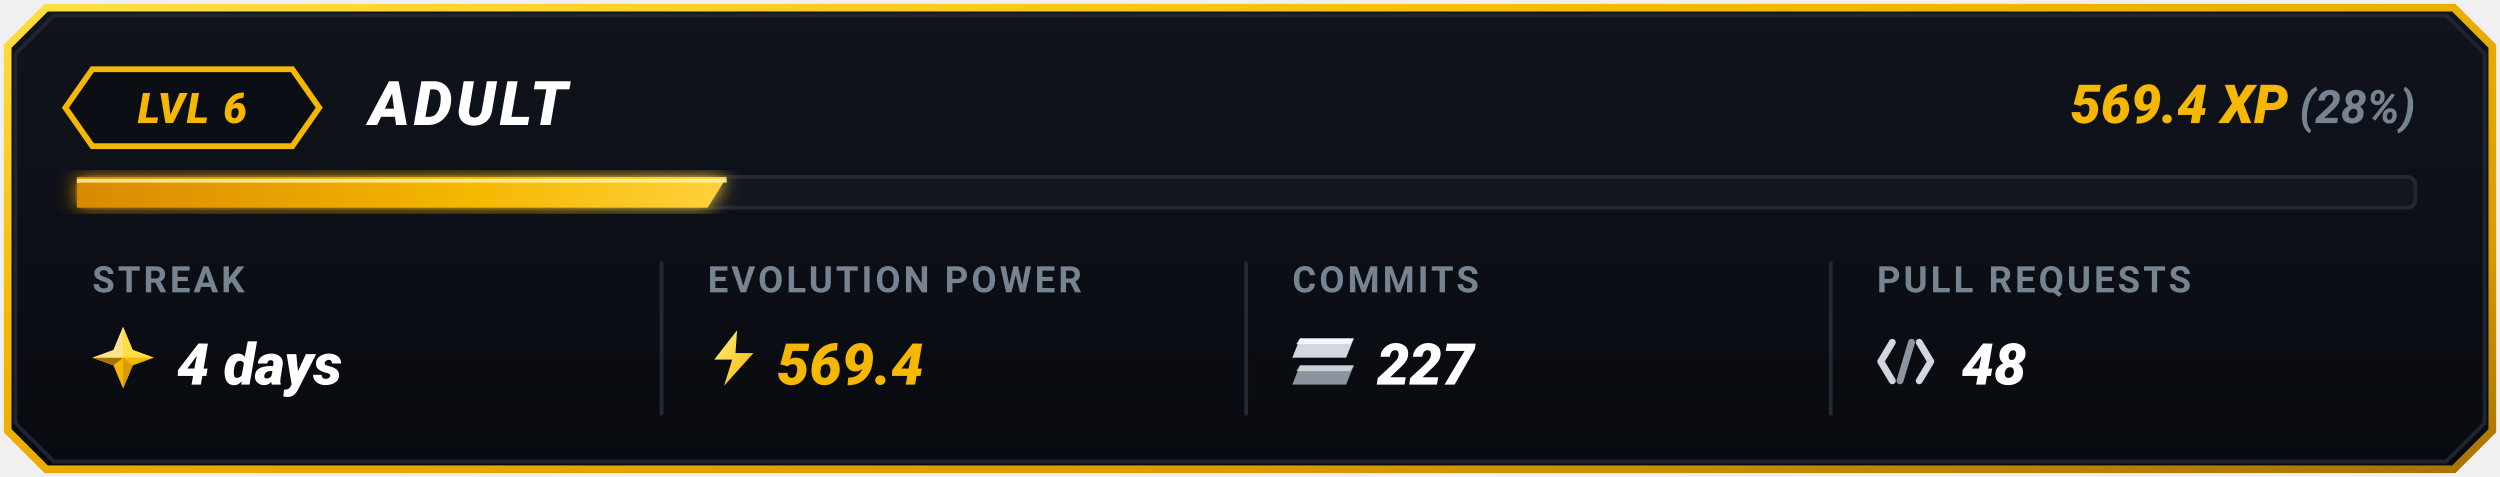
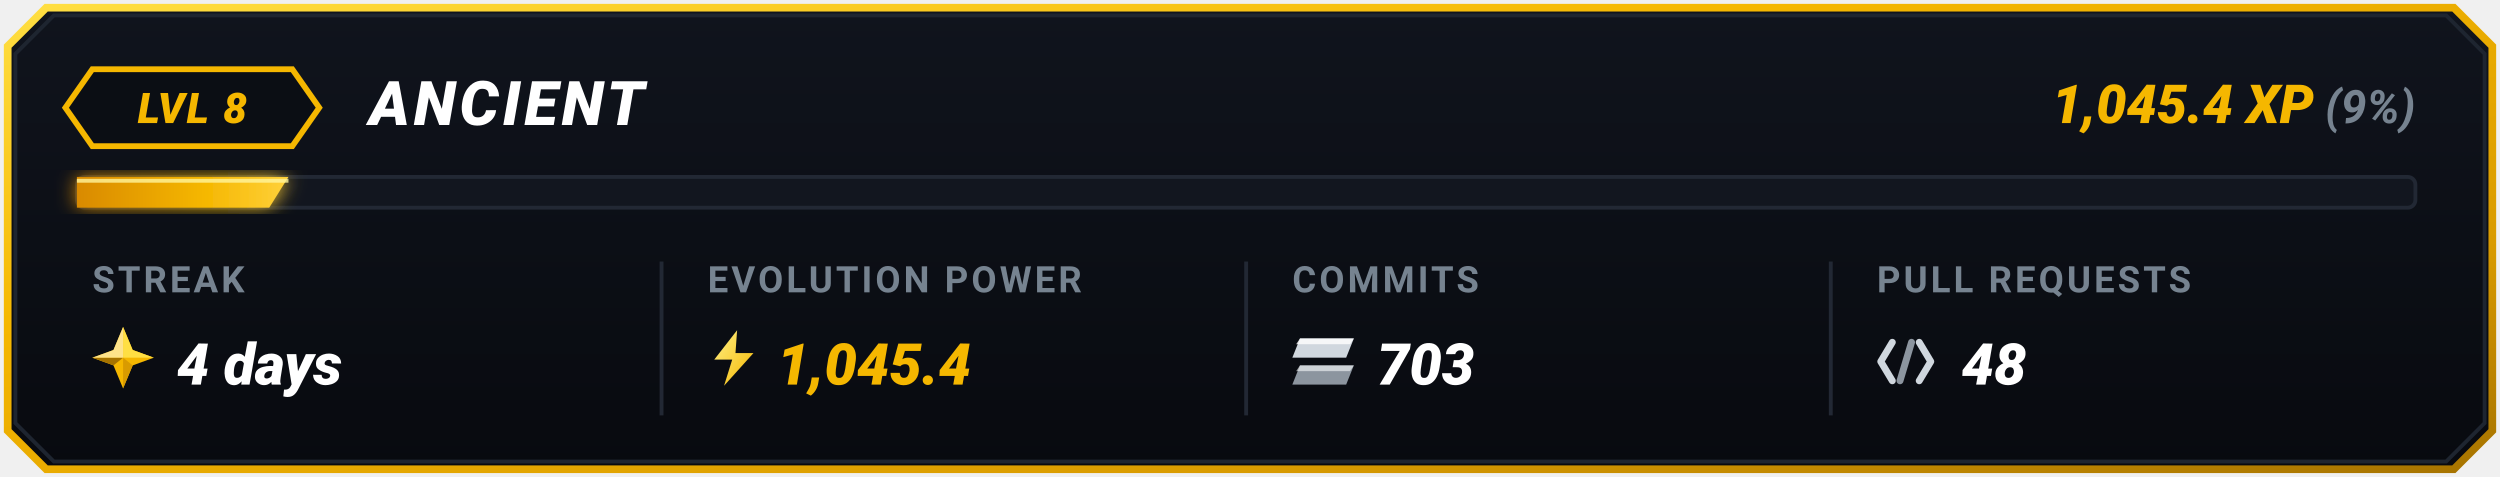
<svg xmlns="http://www.w3.org/2000/svg" viewBox="0 0 650 124" width="650" height="124">
  <defs>
    <linearGradient id="goldBorder" x1="0%" y1="0%" x2="100%" y2="100%">
      <stop offset="0%" stop-color="#FFDF43" />
      <stop offset="35%" stop-color="#F5B700" />
      <stop offset="75%" stop-color="#D99B00" />
      <stop offset="100%" stop-color="#A67300" />
    </linearGradient>
    <linearGradient id="cardBg" x1="0%" y1="0%" x2="0%" y2="100%">
      <stop offset="0%" stop-color="#10141D" />
      <stop offset="100%" stop-color="#080A0F" />
    </linearGradient>
    <linearGradient id="barGrad" x1="0%" y1="0%" x2="100%" y2="0%">
      <stop offset="0%" stop-color="#D98A00" />
      <stop offset="60%" stop-color="#F5B700" />
      <stop offset="100%" stop-color="#FFD13B" />
    </linearGradient>
    <linearGradient id="boltGrad" x1="0%" y1="0%" x2="100%" y2="100%">
      <stop offset="0%" stop-color="#FFF085" />
      <stop offset="100%" stop-color="#F5B700" />
    </linearGradient>
    <filter id="softGlow" x="-20%" y="-20%" width="140%" height="140%">
      <feGaussianBlur stdDeviation="2.5" result="blur" />
      <feComposite in="SourceGraphic" in2="blur" operator="over" />
    </filter>
  </defs>
  <path d="M 12,2 L 638,2 L 648,12 L 648,112 L 638,122 L 12,122 L 2,112 L 2,12 Z" fill="url(#cardBg)" stroke="url(#goldBorder)" stroke-width="2" />
  <path d="M 14,4 L 636,4 L 646,14 L 646,110 L 636,120 L 14,120 L 4,110 L 4,14 Z" fill="none" stroke="#1E2530" stroke-width="1" />
  <g id="topRow">
    <polygon points="24,18 76,18 83,28 76,38 24,38 17,28" fill="#0B0E14" stroke="#F5B700" stroke-width="1.5" />
-     <text x="50" y="32" fill="#F5B700" font-family="-apple-system, BlinkMacSystemFont, 'Segoe UI', Roboto, 'Montserrat', sans-serif" font-size="11" font-weight="900" font-style="italic" text-anchor="middle" letter-spacing="0.5">LVL 6</text>
-     <text x="96" y="32.5" fill="#FFFFFF" font-family="-apple-system, BlinkMacSystemFont, 'Segoe UI', Roboto, 'Montserrat', sans-serif" font-size="16" font-weight="900" font-style="italic" letter-spacing="1">ADULT</text>
+     <text x="50" y="32" fill="#F5B700" font-family="-apple-system, BlinkMacSystemFont, 'Segoe UI', Roboto, 'Montserrat', sans-serif" font-size="11" font-weight="900" font-style="italic" text-anchor="middle" letter-spacing="0.5">LVL 8</text>
+     <text x="96" y="32.5" fill="#FFFFFF" font-family="-apple-system, BlinkMacSystemFont, 'Segoe UI', Roboto, 'Montserrat', sans-serif" font-size="16" font-weight="900" font-style="italic" letter-spacing="1">ANCIENT</text>
    <text x="628" y="32" text-anchor="end" font-family="-apple-system, BlinkMacSystemFont, 'Segoe UI', Roboto, 'Montserrat', sans-serif">
-       <tspan fill="#F5B700" font-size="14" font-weight="900" font-style="italic">569.4 XP</tspan>
-       <tspan fill="#768390" font-size="12" font-weight="700" font-style="italic"> (28%)</tspan>
+       <tspan fill="#F5B700" font-size="14" font-weight="900" font-style="italic">1,045.4 XP</tspan>
+       <tspan fill="#768390" font-size="12" font-weight="700" font-style="italic"> (9%)</tspan>
    </text>
  </g>
  <g id="progressBar">
    <rect x="20" y="46" width="608" height="8" rx="2" fill="#12161F" stroke="#222834" stroke-width="1" />
-     <polygon points="20,46 189,46 184,54 20,54" fill="url(#barGrad)" filter="url(#softGlow)" />
-     <line x1="20" y1="47" x2="189" y2="47" stroke="#FFF59D" stroke-width="1" stroke-opacity="0.8" />
+     <polygon points="20,46 75,46 70,54 20,54" fill="url(#barGrad)" filter="url(#softGlow)" />
+     <line x1="20" y1="47" x2="75" y2="47" stroke="#FFF59D" stroke-width="1" stroke-opacity="0.8" />
  </g>
  <line x1="172" y1="68" x2="172" y2="108" stroke="#222834" stroke-width="1" />
  <line x1="324" y1="68" x2="324" y2="108" stroke="#222834" stroke-width="1" />
  <line x1="476" y1="68" x2="476" y2="108" stroke="#222834" stroke-width="1" />
  <g id="colStreak">
    <text x="24" y="76" fill="#768390" font-family="-apple-system, BlinkMacSystemFont, 'Segoe UI', Roboto, sans-serif" font-size="9.5" font-weight="700" letter-spacing="0.8">STREAK</text>
    <g transform="translate(24, 85)">
      <polygon points="8,0 10.5,6 16,8 10.5,10 8,16 5.5,10 0,8 5.5,6" fill="#F5B700" />
      <polygon points="8,0 10.5,6 16,8 8,8" fill="#FFDF43" />
      <polygon points="8,8 10.5,10 8,16" fill="#D99B00" />
      <polygon points="8,8 5.5,10 0,8" fill="#A67300" />
      <polygon points="0,8 5.5,6 8,0 8,8" fill="#FFEBA3" opacity="0.85" />
    </g>
    <text x="46" y="100" fill="#FFFFFF" font-family="-apple-system, BlinkMacSystemFont, 'Segoe UI', Roboto, sans-serif" font-size="15" font-weight="900" font-style="italic">4 days</text>
  </g>
  <g id="colEvolutionPower">
    <text x="184" y="76" fill="#768390" font-family="-apple-system, BlinkMacSystemFont, 'Segoe UI', Roboto, sans-serif" font-size="9.5" font-weight="700" letter-spacing="0.8">EVOLUTION POWER</text>
    <g transform="translate(184, 85) scale(0.85)">
      <polygon points="9,1 2,10 7.5,10 5,18 14,8 8.5,8" fill="url(#boltGrad)" />
    </g>
-     <text x="202" y="100" fill="#F5B700" font-family="-apple-system, BlinkMacSystemFont, 'Segoe UI', Roboto, sans-serif" font-size="15" font-weight="900" font-style="italic">569.4</text>
+     <text x="202" y="100" fill="#F5B700" font-family="-apple-system, BlinkMacSystemFont, 'Segoe UI', Roboto, sans-serif" font-size="15" font-weight="900" font-style="italic">1,045.4</text>
  </g>
  <g id="colCommits">
    <text x="336" y="76" fill="#768390" font-family="-apple-system, BlinkMacSystemFont, 'Segoe UI', Roboto, sans-serif" font-size="9.5" font-weight="700" letter-spacing="0.8">COMMITS</text>
    <g transform="translate(336, 88)">
      <polygon points="2,0 16,0 14,5 0,5" fill="#D0D7DE" />
      <polygon points="2,0 16,0 15,1.5 1,1.5" fill="#FFFFFF" opacity="0.8" />
      <polygon points="2,7 16,7 14,12 0,12" fill="#8C959F" />
      <polygon points="2,7 16,7 15,8.5 1,8.5" fill="#F6F8FA" opacity="0.6" />
    </g>
-     <text x="358" y="100" fill="#FFFFFF" font-family="-apple-system, BlinkMacSystemFont, 'Segoe UI', Roboto, sans-serif" font-size="15" font-weight="900" font-style="italic">227</text>
+     <text x="358" y="100" fill="#FFFFFF" font-family="-apple-system, BlinkMacSystemFont, 'Segoe UI', Roboto, sans-serif" font-size="15" font-weight="900" font-style="italic">703</text>
  </g>
  <g id="colPullRequests">
    <text x="488" y="76" fill="#768390" font-family="-apple-system, BlinkMacSystemFont, 'Segoe UI', Roboto, sans-serif" font-size="9.5" font-weight="700" letter-spacing="0.8">PULL REQUESTS</text>
    <g transform="translate(488, 87)">
      <path d="M 4,2 L 1,7 L 4,12" fill="none" stroke="#D0D7DE" stroke-width="1.8" stroke-linecap="round" stroke-linejoin="round" />
      <line x1="9" y1="2" x2="6" y2="12" stroke="#8C959F" stroke-width="1.8" stroke-linecap="round" />
      <path d="M 11,2 L 14,7 L 11,12" fill="none" stroke="#D0D7DE" stroke-width="1.8" stroke-linecap="round" stroke-linejoin="round" />
    </g>
    <text x="510" y="100" fill="#FFFFFF" font-family="-apple-system, BlinkMacSystemFont, 'Segoe UI', Roboto, sans-serif" font-size="15" font-weight="900" font-style="italic">48</text>
  </g>
</svg>
